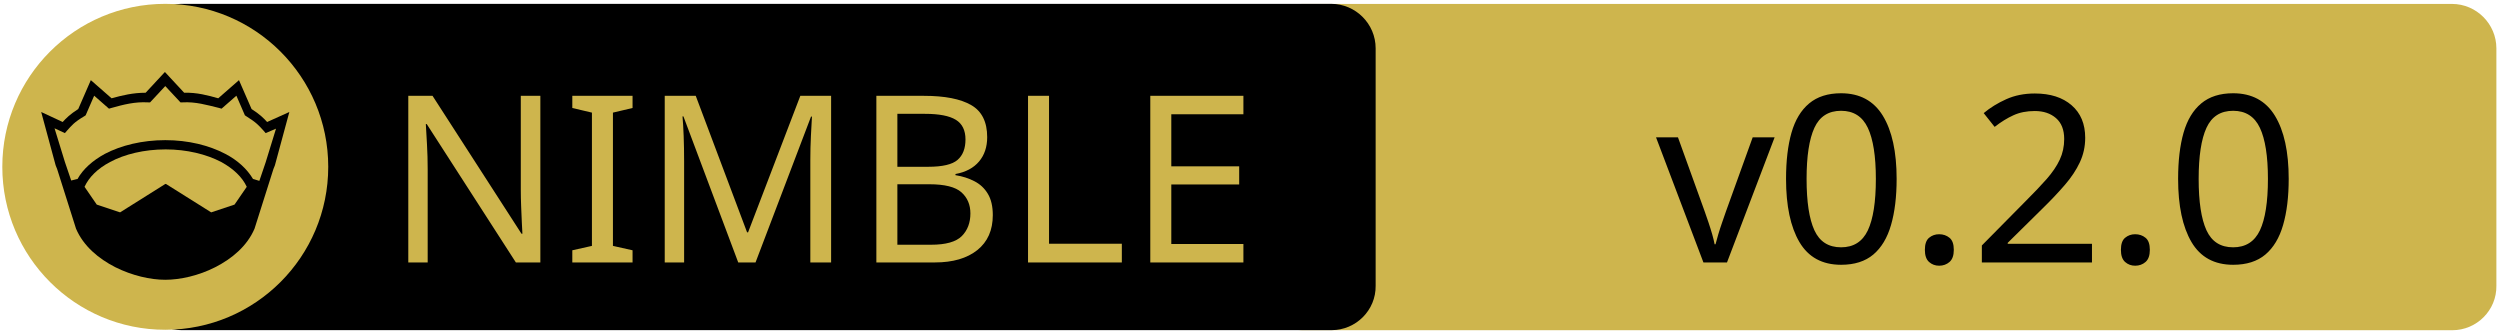
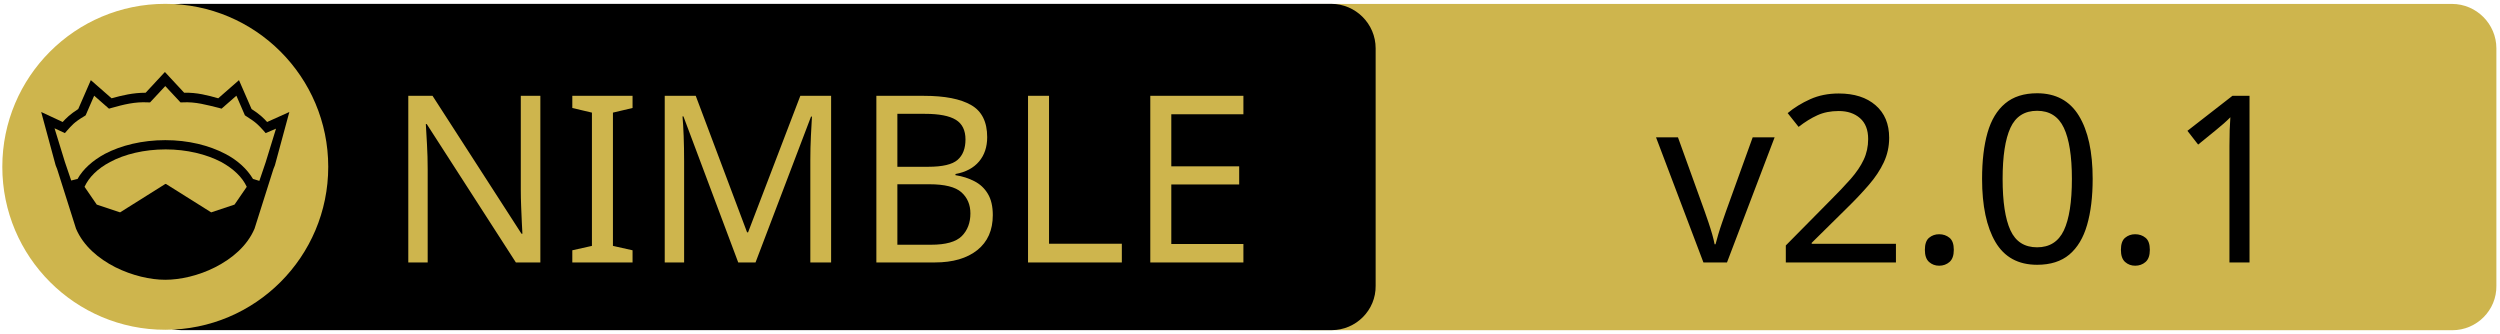
<svg xmlns="http://www.w3.org/2000/svg" xmlns:xlink="http://www.w3.org/1999/xlink" width="675" height="90" xml:space="preserve" version="1.1">
  <a xlink:href="https://github.com/nim-lang/checksums">
    <g>
      <path fill="#CEB54D" id="svg_15" d="m662.123,89.159l-310.5,0c-6.6,0 -12,-5.4 -12,-12l0,-64.1c0,-6.6 5.4,-12 12,-12l310.4,0c6.6,0 12,5.4 12,12l0,64.1c0.1,6.6 -5.3,12 -11.9,12z" />
      <path id="svg_1" d="m359.524,89.139l-310.5,0c-6.6,0 -12,-5.4 -12,-12l0,-64.1c0,-6.6 5.4,-12 12,-12l310.4,0c6.6,0 12,5.4 12,12l0,64.1c0.1,6.6 -5.3,12 -11.9,12z" />
      <rect id="svg_2" fill="none" height="45.9" width="315.3" class="st0" y="24.539" x="60.224" />
      <circle id="svg_4" fill="#CEB54D" r="44" cy="45.039" cx="44.624" class="st1" />
      <g id="XMLID_4_">
        <path id="svg_5" d="m78.124,30.239l-3.9,14.4l-0.4,1l-5.1,16.1c0,0 0,0 0,0c-2,4.7 -6.1,8.1 -10.6,10.4c-4.5,2.3 -9.5,3.4 -13.5,3.4c-4,0 -8.9,-1.1 -13.5,-3.4c-4.5,-2.3 -8.6,-5.7 -10.6,-10.4c0,0 0,0 0,0l-5.1,-16.1l-0.4,-1l-3.9,-14.4l5.8,2.7c0.9,-1 2,-2.1 4.2,-3.5l3.4,-7.8l5.6,4.9c2.9,-0.8 5.8,-1.5 9.2,-1.5l5.2,-5.6l5.2,5.6c3.4,-0.1 6.4,0.7 9.2,1.5l5.6,-4.9l3.4,7.8c2.2,1.4 3.3,2.5 4.2,3.5l6,-2.7z" />
        <g id="XMLID_6_">
          <g id="svg_6">
            <path id="svg_7" fill="#CEB54D" d="m66.624,50.439l-3.3,4.8l-6.3,2.1l-12.1,-7.6c-0.1,-0.1 -0.3,-0.1 -0.4,0l-12.1,7.6l-6.3,-2.1l-3.3,-4.8c1.2,-2.6 3.5,-4.9 6.9,-6.7c3.9,-2.1 9.2,-3.4 15,-3.4c5.7,0 11,1.3 15,3.4c3.3,1.8 5.7,4.1 6.9,6.7z" class="st1" />
          </g>
          <g id="svg_8" />
        </g>
        <g id="XMLID_5_">
          <g id="svg_9">
            <path id="svg_10" fill="#CEB54D" d="m74.524,34.739l-2.8,9.1l-1.7,5l-1.6,-0.5c0,0 -0.1,0 -0.1,0c-1.6,-2.7 -4.2,-5.1 -7.5,-6.8c-4.4,-2.3 -10,-3.7 -16.2,-3.7c-6.2,0 -11.9,1.4 -16.3,3.7c-3.3,1.8 -5.9,4.1 -7.4,6.8c0,0 -0.1,0 -0.1,0l-1.6,0.4l-1.7,-5l-2.8,-9.1l2.8,1.3l0.6,-0.7c1.2,-1.3 1.8,-2.2 4.7,-3.9l0.3,-0.2l2.3,-5.3l4,3.5l0.7,-0.2c3.2,-0.9 6.3,-1.7 9.8,-1.5l0.6,0l4.1,-4.4l4.1,4.4l0.6,0c3.5,-0.2 6.5,0.7 9.8,1.5l0.7,0.2l4,-3.5l2.3,5.3l0.3,0.2c2.9,1.8 3.5,2.6 4.7,3.9l0.6,0.7l2.8,-1.2z" class="st1" />
          </g>
          <g id="svg_11" />
        </g>
      </g>
      <text x="-442" y="-350.021" id="svg_16" font-size="63px" font-family="'PT Sans Caption', 'Tahoma', 'Helvetica Neue Medium', 'PT Sans', sans-serif" fill="#CEB54D" class="st1 st2 st3" transform="matrix(1 0 0 1 546.13 420.879)">NIMBLE</text>
-       <text x="-99.0" y="-350.012" id="svg_17" font-size="63.012px" font-family="'PT Sans Caption', 'Tahoma', 'Helvetica Neue Medium', 'PT Sans', sans-serif" fill="#000000" class="st1 st2 st3" transform="matrix(1 0 0 1 546.13 420.879)">v0.2.0</text>
+       <text x="-99.0" y="-350.012" id="svg_17" font-size="63.012px" font-family="'PT Sans Caption', 'Tahoma', 'Helvetica Neue Medium', 'PT Sans', sans-serif" fill="#000000" class="st1 st2 st3" transform="matrix(1 0 0 1 546.13 420.879)">v2.0.1</text>
    </g>
  </a>
</svg>
